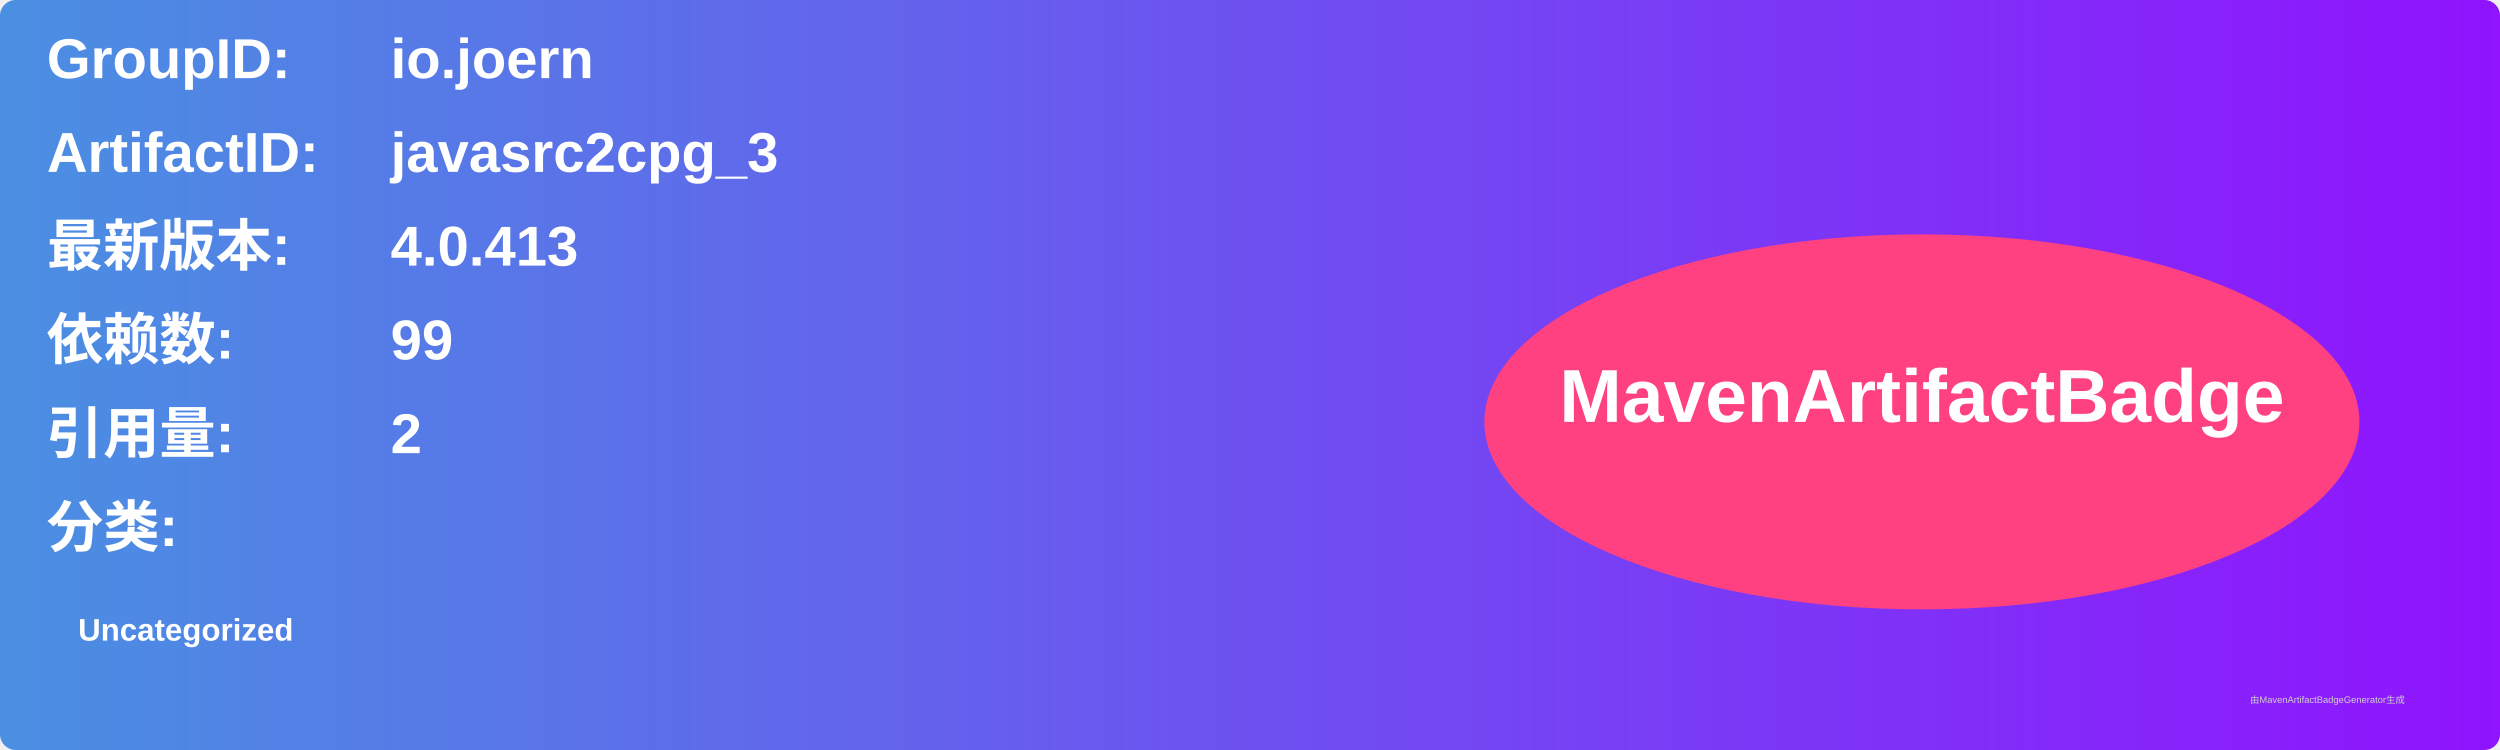
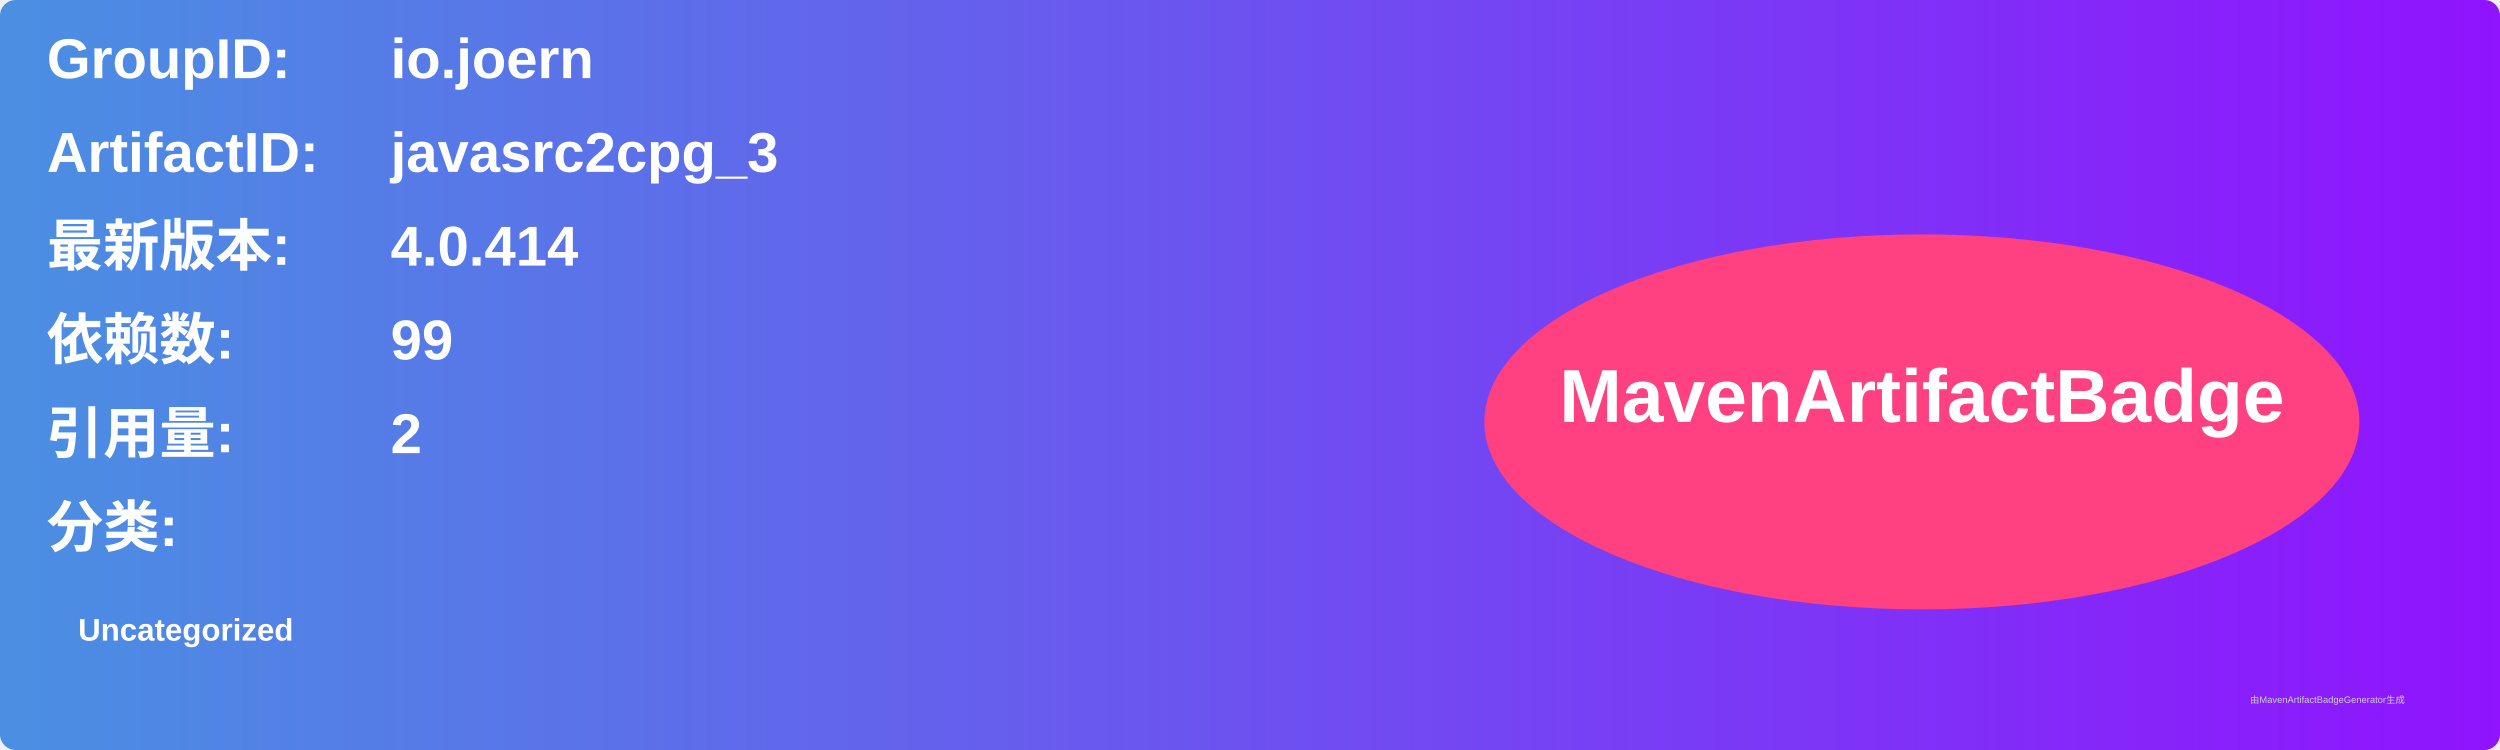
<svg xmlns="http://www.w3.org/2000/svg" width="800" height="240" viewBox="0 0 800 240">
  <linearGradient id="grad" x1="0%" y1="0%" x2="100%" y2="0%">
    <stop offset="0%" stop-color="#4a90e2" />
    <stop offset="100%" stop-color="#9013fe" />
  </linearGradient>
  <rect width="100%" height="100%" rx="5" ry="5" fill="url(#grad)" />
  <g transform="translate(15, 15)">
    <text x="0" y="10" font-family="Arial" font-size="18" fill="white" font-weight="bold" width="260">GroupID:</text>
    <text x="110" y="10" font-family="Arial" font-size="18" fill="white" font-weight="bold" width="460">io.joern</text>
    <text x="0" y="40" font-family="Arial" font-size="18" fill="white" font-weight="bold" width="260">ArtifactID:</text>
    <text x="110" y="40" font-family="Arial" font-size="18" fill="white" font-weight="bold" width="460">javasrc2cpg_3</text>
    <text x="0" y="70" font-family="Arial" font-size="18" fill="white" font-weight="bold">最新版本:</text>
    <text x="110" y="70" font-family="Arial" font-size="18" fill="white" font-weight="bold">
-       <tspan font-weight="bold">4.0.413</tspan>
+       <tspan font-weight="bold">4.0.414</tspan>
    </text>
    <text x="0" y="100" font-family="Arial" font-size="18" fill="white" font-weight="bold">依赖数: </text>
    <text x="110" y="100" font-family="Arial" font-size="18" fill="white">
      <tspan font-weight="bold">99</tspan>
    </text>
    <text x="0" y="130" font-family="Arial" font-size="18" fill="white" font-weight="bold">引用量: </text>
    <text x="110" y="130" font-family="Arial" font-size="18" fill="white">
      <tspan font-weight="bold">2</tspan>
    </text>
    <text x="0" y="160" font-family="Arial" font-size="18" fill="white" font-weight="bold">分类:</text>
    <text x="10" y="190" font-family="Arial" font-size="10" fill="white">
      <tspan font-weight="bold">Uncategorized</tspan>
    </text>
    <ellipse cx="600" cy="120" rx="140" ry="60" fill="#ff4081" />
    <text x="600" y="120" text-anchor="middle" font-family="Arial" font-size="24" fill="white" font-weight="bold">MavenArtifactBadge</text>
  </g>
  <text x="720" y="225" font-family="Arial" font-size="3" fill="#d0d0d0">由MavenArtifactBadgeGenerator生成</text>
</svg>
